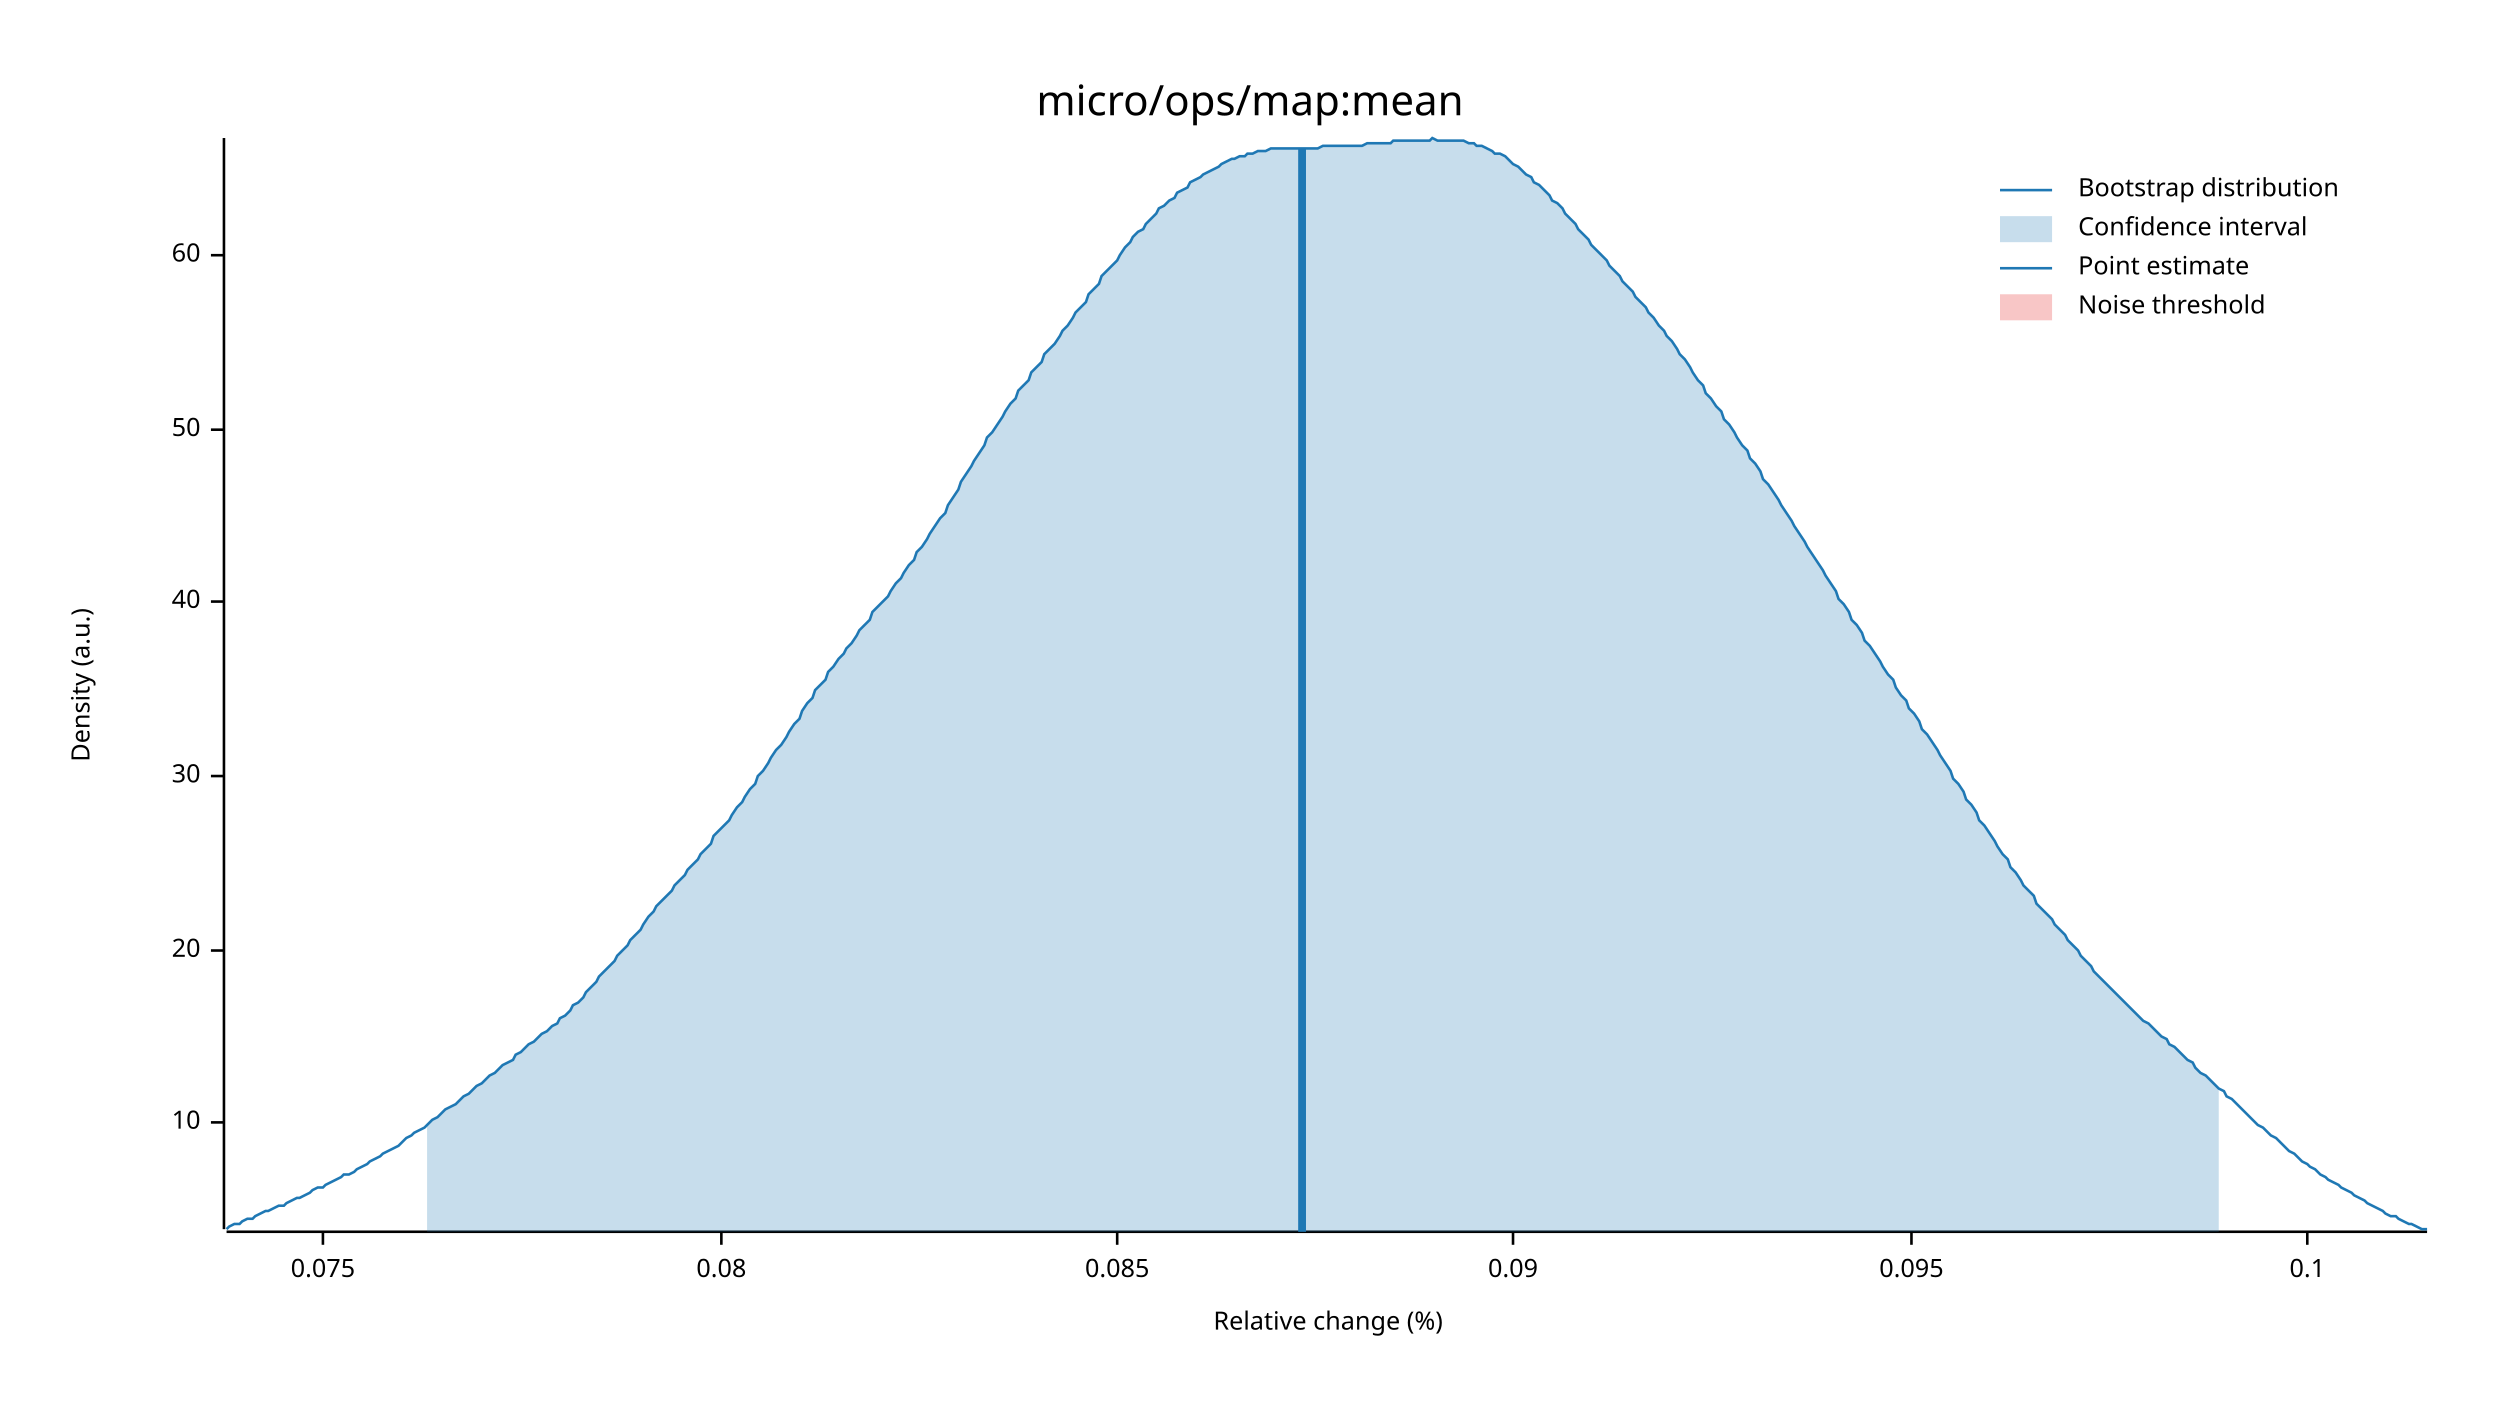
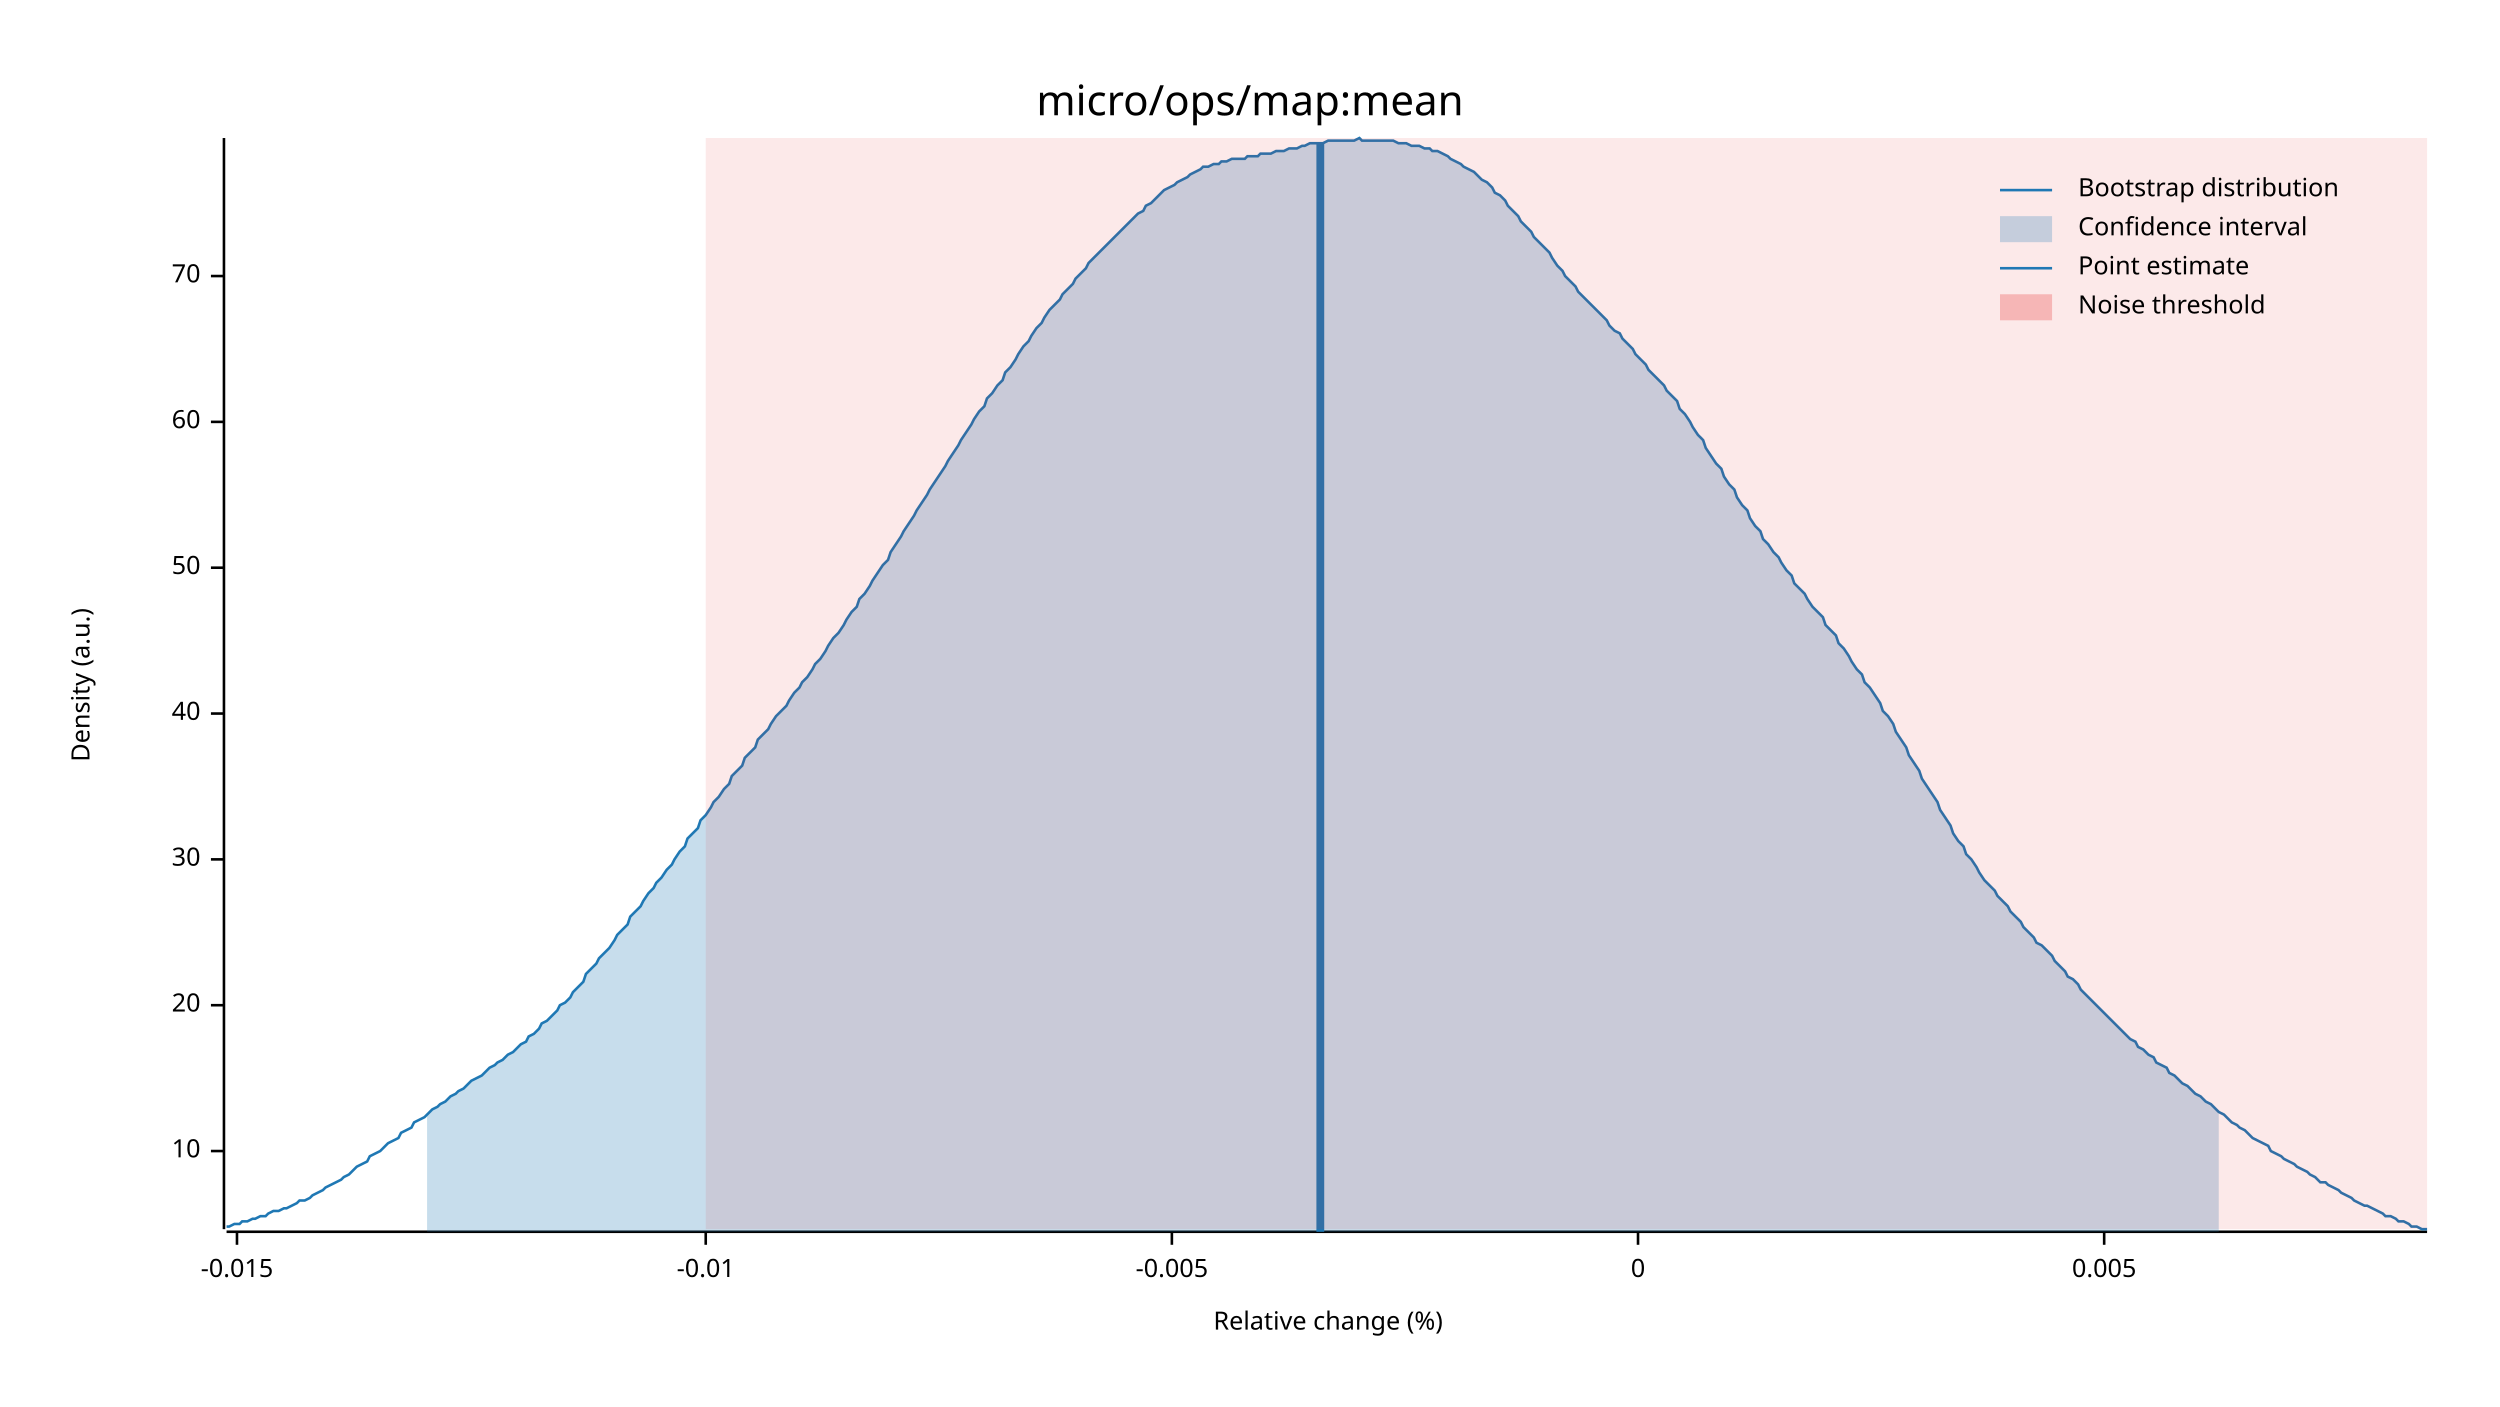
<svg xmlns="http://www.w3.org/2000/svg" width="960" height="540" viewBox="0 0 960 540">
  <text x="480" y="32" dy="0.76em" text-anchor="middle" font-family="sans-serif" font-size="16.129" opacity="1" fill="#000000">
micro/ops/map:mean
</text>
  <text x="27" y="263" dy="0.76em" text-anchor="middle" font-family="sans-serif" font-size="9.677" opacity="1" fill="#000000" transform="rotate(270, 27, 263)">
Density (a.u.)
</text>
  <text x="510" y="513" dy="-0.5ex" text-anchor="middle" font-family="sans-serif" font-size="9.677" opacity="1" fill="#000000">
Relative change (%)
</text>
  <polyline fill="none" opacity="1" stroke="#000000" stroke-width="1" points="86,53 86,472 " />
-   <text x="77" y="431" dy="0.5ex" text-anchor="end" font-family="sans-serif" font-size="9.677" opacity="1" fill="#000000">
+   <text x="77" y="442" dy="0.5ex" text-anchor="end" font-family="sans-serif" font-size="9.677" opacity="1" fill="#000000">
10
</text>
-   <polyline fill="none" opacity="1" stroke="#000000" stroke-width="1" points="81,431 86,431 " />
-   <text x="77" y="365" dy="0.5ex" text-anchor="end" font-family="sans-serif" font-size="9.677" opacity="1" fill="#000000">
+   <polyline fill="none" opacity="1" stroke="#000000" stroke-width="1" points="81,442 86,442 " />
+   <text x="77" y="386" dy="0.5ex" text-anchor="end" font-family="sans-serif" font-size="9.677" opacity="1" fill="#000000">
20
</text>
-   <polyline fill="none" opacity="1" stroke="#000000" stroke-width="1" points="81,365 86,365 " />
-   <text x="77" y="298" dy="0.5ex" text-anchor="end" font-family="sans-serif" font-size="9.677" opacity="1" fill="#000000">
+   <polyline fill="none" opacity="1" stroke="#000000" stroke-width="1" points="81,386 86,386 " />
+   <text x="77" y="330" dy="0.5ex" text-anchor="end" font-family="sans-serif" font-size="9.677" opacity="1" fill="#000000">
30
</text>
-   <polyline fill="none" opacity="1" stroke="#000000" stroke-width="1" points="81,298 86,298 " />
-   <text x="77" y="231" dy="0.5ex" text-anchor="end" font-family="sans-serif" font-size="9.677" opacity="1" fill="#000000">
+   <polyline fill="none" opacity="1" stroke="#000000" stroke-width="1" points="81,330 86,330 " />
+   <text x="77" y="274" dy="0.5ex" text-anchor="end" font-family="sans-serif" font-size="9.677" opacity="1" fill="#000000">
40
</text>
-   <polyline fill="none" opacity="1" stroke="#000000" stroke-width="1" points="81,231 86,231 " />
-   <text x="77" y="165" dy="0.5ex" text-anchor="end" font-family="sans-serif" font-size="9.677" opacity="1" fill="#000000">
+   <polyline fill="none" opacity="1" stroke="#000000" stroke-width="1" points="81,274 86,274 " />
+   <text x="77" y="218" dy="0.5ex" text-anchor="end" font-family="sans-serif" font-size="9.677" opacity="1" fill="#000000">
50
</text>
-   <polyline fill="none" opacity="1" stroke="#000000" stroke-width="1" points="81,165 86,165 " />
-   <text x="77" y="98" dy="0.5ex" text-anchor="end" font-family="sans-serif" font-size="9.677" opacity="1" fill="#000000">
+   <polyline fill="none" opacity="1" stroke="#000000" stroke-width="1" points="81,218 86,218 " />
+   <text x="77" y="162" dy="0.5ex" text-anchor="end" font-family="sans-serif" font-size="9.677" opacity="1" fill="#000000">
60
</text>
-   <polyline fill="none" opacity="1" stroke="#000000" stroke-width="1" points="81,98 86,98 " />
+   <polyline fill="none" opacity="1" stroke="#000000" stroke-width="1" points="81,162 86,162 " />
+   <text x="77" y="106" dy="0.5ex" text-anchor="end" font-family="sans-serif" font-size="9.677" opacity="1" fill="#000000">
+ 70
+ </text>
+   <polyline fill="none" opacity="1" stroke="#000000" stroke-width="1" points="81,106 86,106 " />
  <polyline fill="none" opacity="1" stroke="#000000" stroke-width="1" points="87,473 932,473 " />
-   <text x="124" y="483" dy="0.76em" text-anchor="middle" font-family="sans-serif" font-size="9.677" opacity="1" fill="#000000">
- 0.075
+   <text x="91" y="483" dy="0.76em" text-anchor="middle" font-family="sans-serif" font-size="9.677" opacity="1" fill="#000000">
+ -0.015
</text>
-   <polyline fill="none" opacity="1" stroke="#000000" stroke-width="1" points="124,473 124,478 " />
-   <text x="277" y="483" dy="0.76em" text-anchor="middle" font-family="sans-serif" font-size="9.677" opacity="1" fill="#000000">
- 0.08
+   <polyline fill="none" opacity="1" stroke="#000000" stroke-width="1" points="91,473 91,478 " />
+   <text x="271" y="483" dy="0.76em" text-anchor="middle" font-family="sans-serif" font-size="9.677" opacity="1" fill="#000000">
+ -0.01
</text>
-   <polyline fill="none" opacity="1" stroke="#000000" stroke-width="1" points="277,473 277,478 " />
-   <text x="429" y="483" dy="0.76em" text-anchor="middle" font-family="sans-serif" font-size="9.677" opacity="1" fill="#000000">
- 0.085
+   <polyline fill="none" opacity="1" stroke="#000000" stroke-width="1" points="271,473 271,478 " />
+   <text x="450" y="483" dy="0.76em" text-anchor="middle" font-family="sans-serif" font-size="9.677" opacity="1" fill="#000000">
+ -0.005
</text>
-   <polyline fill="none" opacity="1" stroke="#000000" stroke-width="1" points="429,473 429,478 " />
-   <text x="581" y="483" dy="0.76em" text-anchor="middle" font-family="sans-serif" font-size="9.677" opacity="1" fill="#000000">
- 0.09
+   <polyline fill="none" opacity="1" stroke="#000000" stroke-width="1" points="450,473 450,478 " />
+   <text x="629" y="483" dy="0.76em" text-anchor="middle" font-family="sans-serif" font-size="9.677" opacity="1" fill="#000000">
+ 0
</text>
-   <polyline fill="none" opacity="1" stroke="#000000" stroke-width="1" points="581,473 581,478 " />
-   <text x="734" y="483" dy="0.76em" text-anchor="middle" font-family="sans-serif" font-size="9.677" opacity="1" fill="#000000">
- 0.095
+   <polyline fill="none" opacity="1" stroke="#000000" stroke-width="1" points="629,473 629,478 " />
+   <text x="808" y="483" dy="0.76em" text-anchor="middle" font-family="sans-serif" font-size="9.677" opacity="1" fill="#000000">
+ 0.005
</text>
-   <polyline fill="none" opacity="1" stroke="#000000" stroke-width="1" points="734,473 734,478 " />
-   <text x="886" y="483" dy="0.76em" text-anchor="middle" font-family="sans-serif" font-size="9.677" opacity="1" fill="#000000">
- 0.1
- </text>
-   <polyline fill="none" opacity="1" stroke="#000000" stroke-width="1" points="886,473 886,478 " />
-   <polyline fill="none" opacity="1" stroke="#1F78B4" stroke-width="1" points="87,472 88,471 90,470 92,470 93,469 95,468 97,468 98,467 100,466 102,465 103,465 105,464 107,463 109,463 110,462 112,461 114,460 115,460 117,459 119,458 120,457 122,456 124,456 125,455 127,454 129,453 131,452 132,451 134,451 136,450 137,449 139,448 141,447 142,446 144,445 146,444 147,443 149,442 151,441 153,440 154,439 156,437 158,436 159,435 161,434 163,433 164,432 166,430 168,429 169,428 171,426 173,425 175,424 176,423 178,421 180,420 181,419 183,417 185,416 186,415 188,413 190,412 191,411 193,409 195,408 197,407 198,405 200,404 202,402 203,401 205,400 207,398 208,397 210,396 212,394 214,393 215,391 217,390 219,388 220,386 222,385 224,383 225,381 227,379 229,377 230,375 232,373 234,371 236,369 237,367 239,365 241,363 242,361 244,359 246,357 247,355 249,352 251,350 252,348 254,346 256,344 258,342 259,340 261,338 263,336 264,334 266,332 268,330 269,328 271,326 273,324 274,321 276,319 278,317 280,315 281,313 283,310 285,308 286,306 288,303 290,301 291,298 293,296 295,293 296,291 298,288 300,286 302,283 303,281 305,278 307,276 308,273 310,270 312,268 313,265 315,263 317,261 318,258 320,256 322,253 324,251 325,249 327,247 329,244 330,242 332,240 334,238 335,235 337,233 339,231 341,229 342,227 344,224 346,222 347,220 349,217 351,215 352,212 354,210 356,207 357,205 359,202 361,199 363,197 364,194 366,191 368,188 369,185 371,182 373,179 374,177 376,174 378,171 379,168 381,166 383,163 385,160 386,158 388,155 390,153 391,150 393,148 395,146 396,143 398,141 400,139 401,136 403,134 405,132 407,129 408,127 410,125 412,122 413,120 415,118 417,116 418,113 420,111 422,109 423,106 425,104 427,102 429,100 430,98 432,95 434,93 435,91 437,89 439,88 440,86 442,84 444,82 445,80 447,79 449,77 451,76 452,74 454,73 456,72 457,70 459,69 461,68 462,67 464,66 466,65 468,64 469,63 471,62 473,61 474,61 476,60 478,60 479,59 481,59 483,58 484,58 486,58 488,57 490,57 491,57 493,57 495,57 496,57 498,57 500,57 501,57 503,57 505,57 506,57 508,56 510,56 512,56 513,56 515,56 517,56 518,56 520,56 522,56 523,56 525,55 527,55 528,55 530,55 532,55 534,55 535,54 537,54 539,54 540,54 542,54 544,54 545,54 547,54 549,54 550,53 552,54 554,54 556,54 557,54 559,54 561,54 562,54 564,55 566,55 567,56 569,56 571,57 573,58 574,59 576,59 578,60 579,61 581,63 583,64 584,65 586,67 588,68 589,70 591,71 593,73 595,75 596,77 598,78 600,80 601,82 603,84 605,86 606,88 608,90 610,92 611,94 613,96 615,98 617,100 618,102 620,104 622,106 623,108 625,110 627,112 628,114 630,116 632,118 633,120 635,122 637,125 639,127 640,129 642,131 644,134 645,136 647,138 649,141 650,143 652,146 654,148 655,151 657,153 659,156 661,158 662,161 664,163 666,166 667,168 669,171 671,173 672,176 674,178 676,181 677,184 679,186 681,189 683,192 684,194 686,197 688,200 689,202 691,205 693,208 694,210 696,213 698,216 700,219 701,221 703,224 705,227 706,230 708,232 710,235 711,238 713,240 715,243 716,246 718,248 720,251 722,254 723,256 725,259 727,261 728,264 730,267 732,269 733,272 735,274 737,277 738,280 740,282 742,285 744,288 745,290 747,293 749,296 750,299 752,301 754,304 755,307 757,309 759,312 760,315 762,317 764,320 766,323 767,325 769,328 771,330 772,333 774,335 776,338 777,340 779,342 781,344 782,347 784,349 786,351 788,353 789,355 791,357 793,359 794,361 796,363 798,365 799,367 801,369 803,371 804,373 806,375 808,377 810,379 811,380 813,382 815,384 816,385 818,387 820,389 821,390 823,392 825,393 827,395 828,396 830,398 832,399 833,401 835,402 837,404 838,405 840,407 842,408 843,410 845,412 847,413 849,415 850,416 852,418 854,419 855,421 857,422 859,424 860,425 862,427 864,429 865,430 867,432 869,433 871,435 872,436 874,437 876,439 877,440 879,442 881,443 882,444 884,446 886,447 887,448 889,449 891,451 893,452 894,453 896,454 898,455 899,456 901,457 903,458 904,459 906,460 908,461 909,462 911,463 913,464 915,465 916,466 918,467 920,467 921,468 923,469 925,470 926,470 928,471 930,472 932,472 " />
-   <polygon opacity="0.25" fill="#1F78B4" points="164,432 166,430 168,429 169,428 171,426 173,425 175,424 176,423 178,421 180,420 181,419 183,417 185,416 186,415 188,413 190,412 191,411 193,409 195,408 197,407 198,405 200,404 202,402 203,401 205,400 207,398 208,397 210,396 212,394 214,393 215,391 217,390 219,388 220,386 222,385 224,383 225,381 227,379 229,377 230,375 232,373 234,371 236,369 237,367 239,365 241,363 242,361 244,359 246,357 247,355 249,352 251,350 252,348 254,346 256,344 258,342 259,340 261,338 263,336 264,334 266,332 268,330 269,328 271,326 273,324 274,321 276,319 278,317 280,315 281,313 283,310 285,308 286,306 288,303 290,301 291,298 293,296 295,293 296,291 298,288 300,286 302,283 303,281 305,278 307,276 308,273 310,270 312,268 313,265 315,263 317,261 318,258 320,256 322,253 324,251 325,249 327,247 329,244 330,242 332,240 334,238 335,235 337,233 339,231 341,229 342,227 344,224 346,222 347,220 349,217 351,215 352,212 354,210 356,207 357,205 359,202 361,199 363,197 364,194 366,191 368,188 369,185 371,182 373,179 374,177 376,174 378,171 379,168 381,166 383,163 385,160 386,158 388,155 390,153 391,150 393,148 395,146 396,143 398,141 400,139 401,136 403,134 405,132 407,129 408,127 410,125 412,122 413,120 415,118 417,116 418,113 420,111 422,109 423,106 425,104 427,102 429,100 430,98 432,95 434,93 435,91 437,89 439,88 440,86 442,84 444,82 445,80 447,79 449,77 451,76 452,74 454,73 456,72 457,70 459,69 461,68 462,67 464,66 466,65 468,64 469,63 471,62 473,61 474,61 476,60 478,60 479,59 481,59 483,58 484,58 486,58 488,57 490,57 491,57 493,57 495,57 496,57 498,57 500,57 501,57 503,57 505,57 506,57 508,56 510,56 512,56 513,56 515,56 517,56 518,56 520,56 522,56 523,56 525,55 527,55 528,55 530,55 532,55 534,55 535,54 537,54 539,54 540,54 542,54 544,54 545,54 547,54 549,54 550,53 552,54 554,54 556,54 557,54 559,54 561,54 562,54 564,55 566,55 567,56 569,56 571,57 573,58 574,59 576,59 578,60 579,61 581,63 583,64 584,65 586,67 588,68 589,70 591,71 593,73 595,75 596,77 598,78 600,80 601,82 603,84 605,86 606,88 608,90 610,92 611,94 613,96 615,98 617,100 618,102 620,104 622,106 623,108 625,110 627,112 628,114 630,116 632,118 633,120 635,122 637,125 639,127 640,129 642,131 644,134 645,136 647,138 649,141 650,143 652,146 654,148 655,151 657,153 659,156 661,158 662,161 664,163 666,166 667,168 669,171 671,173 672,176 674,178 676,181 677,184 679,186 681,189 683,192 684,194 686,197 688,200 689,202 691,205 693,208 694,210 696,213 698,216 700,219 701,221 703,224 705,227 706,230 708,232 710,235 711,238 713,240 715,243 716,246 718,248 720,251 722,254 723,256 725,259 727,261 728,264 730,267 732,269 733,272 735,274 737,277 738,280 740,282 742,285 744,288 745,290 747,293 749,296 750,299 752,301 754,304 755,307 757,309 759,312 760,315 762,317 764,320 766,323 767,325 769,328 771,330 772,333 774,335 776,338 777,340 779,342 781,344 782,347 784,349 786,351 788,353 789,355 791,357 793,359 794,361 796,363 798,365 799,367 801,369 803,371 804,373 806,375 808,377 810,379 811,380 813,382 815,384 816,385 818,387 820,389 821,390 823,392 825,393 827,395 828,396 830,398 832,399 833,401 835,402 837,404 838,405 840,407 842,408 843,410 845,412 847,413 849,415 850,416 852,418 852,473 164,473 " />
-   <polyline fill="none" opacity="1" stroke="#1F78B4" stroke-width="3" points="500,473 500,57 " />
-   <rect x="509" y="53" width="0" height="419" opacity="0.1" fill="#E31A1C" stroke="none" />
+   <polyline fill="none" opacity="1" stroke="#000000" stroke-width="1" points="808,473 808,478 " />
+   <polyline fill="none" opacity="1" stroke="#1F78B4" stroke-width="1" points="87,471 88,471 90,470 92,470 93,469 95,469 97,468 98,468 100,467 102,467 103,466 105,465 107,465 109,464 110,464 112,463 114,462 115,461 117,461 119,460 120,459 122,458 124,457 125,456 127,455 129,454 131,453 132,452 134,451 136,449 137,448 139,447 141,446 142,444 144,443 146,442 147,441 149,439 151,438 153,437 154,435 156,434 158,433 159,431 161,430 163,429 164,428 166,426 168,425 169,424 171,423 173,421 175,420 176,419 178,418 180,416 181,415 183,414 185,413 186,412 188,410 190,409 191,408 193,407 195,405 197,404 198,403 200,401 202,400 203,398 205,397 207,395 208,393 210,392 212,390 214,388 215,386 217,385 219,383 220,381 222,379 224,377 225,374 227,372 229,370 230,368 232,366 234,364 236,361 237,359 239,357 241,355 242,352 244,350 246,348 247,346 249,343 251,341 252,339 254,337 256,334 258,332 259,330 261,327 263,325 264,322 266,320 268,318 269,315 271,313 273,310 274,308 276,306 278,303 280,301 281,298 283,296 285,294 286,291 288,289 290,287 291,284 293,282 295,280 296,278 298,275 300,273 302,271 303,269 305,266 307,264 308,262 310,260 312,257 313,255 315,253 317,250 318,248 320,245 322,243 324,240 325,238 327,235 329,233 330,230 332,228 334,225 335,223 337,220 339,217 341,215 342,212 344,209 346,206 347,204 349,201 351,198 352,196 354,193 356,190 357,188 359,185 361,182 363,179 364,177 366,174 368,171 369,169 371,166 373,163 374,161 376,158 378,156 379,153 381,151 383,148 385,146 386,143 388,141 390,138 391,136 393,133 395,131 396,129 398,126 400,124 401,122 403,119 405,117 407,115 408,113 410,111 412,109 413,107 415,105 417,103 418,101 420,99 422,97 423,96 425,94 427,92 429,90 430,89 432,87 434,85 435,84 437,82 439,81 440,79 442,78 444,76 445,75 447,73 449,72 451,71 452,70 454,69 456,68 457,67 459,66 461,65 462,64 464,64 466,63 468,63 469,62 471,62 473,61 474,61 476,61 478,61 479,60 481,60 483,60 484,59 486,59 488,59 490,58 491,58 493,58 495,57 496,57 498,57 500,56 501,56 503,55 505,55 506,55 508,55 510,54 512,54 513,54 515,54 517,54 518,54 520,54 522,53 523,54 525,54 527,54 528,54 530,54 532,54 534,54 535,54 537,55 539,55 540,55 542,56 544,56 545,56 547,57 549,57 550,58 552,58 554,59 556,60 557,61 559,62 561,63 562,64 564,65 566,66 567,67 569,69 571,70 573,72 574,74 576,75 578,77 579,79 581,81 583,83 584,85 586,87 588,89 589,91 591,93 593,95 595,97 596,99 598,102 600,104 601,106 603,108 605,110 606,112 608,114 610,116 611,117 613,119 615,121 617,123 618,125 620,127 622,128 623,130 625,132 627,134 628,136 630,138 632,140 633,142 635,144 637,146 639,148 640,150 642,152 644,154 645,157 647,159 649,162 650,164 652,167 654,169 655,172 657,175 659,178 661,180 662,183 664,186 666,188 667,191 669,194 671,196 672,199 674,202 676,204 677,207 679,209 681,212 683,214 684,216 686,219 688,221 689,224 691,226 693,228 694,230 696,233 698,235 700,237 701,240 703,242 705,244 706,247 708,249 710,252 711,254 713,257 715,259 716,262 718,264 720,267 722,270 723,273 725,275 727,278 728,281 730,284 732,287 733,290 735,293 737,296 738,299 740,302 742,305 744,308 745,311 747,314 749,317 750,320 752,323 754,325 755,328 757,330 759,333 760,335 762,338 764,340 766,342 767,344 769,346 771,348 772,350 774,352 776,354 777,356 779,358 781,360 782,362 784,363 786,365 788,367 789,369 791,371 793,373 794,375 796,376 798,378 799,380 801,382 803,384 804,385 806,387 808,389 810,391 811,392 813,394 815,396 816,397 818,399 820,400 821,402 823,403 825,405 827,406 828,408 830,409 832,410 833,412 835,413 837,415 838,416 840,417 842,419 843,420 845,421 847,423 849,424 850,425 852,427 854,428 855,429 857,431 859,432 860,433 862,434 864,436 865,437 867,438 869,439 871,440 872,442 874,443 876,444 877,445 879,446 881,447 882,448 884,449 886,450 887,451 889,452 891,454 893,454 894,455 896,456 898,457 899,458 901,459 903,460 904,461 906,462 908,463 909,463 911,464 913,465 915,466 916,467 918,467 920,468 921,469 923,469 925,470 926,471 928,471 930,472 932,472 " />
+   <polygon opacity="0.25" fill="#1F78B4" points="164,428 166,426 168,425 169,424 171,423 173,421 175,420 176,419 178,418 180,416 181,415 183,414 185,413 186,412 188,410 190,409 191,408 193,407 195,405 197,404 198,403 200,401 202,400 203,398 205,397 207,395 208,393 210,392 212,390 214,388 215,386 217,385 219,383 220,381 222,379 224,377 225,374 227,372 229,370 230,368 232,366 234,364 236,361 237,359 239,357 241,355 242,352 244,350 246,348 247,346 249,343 251,341 252,339 254,337 256,334 258,332 259,330 261,327 263,325 264,322 266,320 268,318 269,315 271,313 273,310 274,308 276,306 278,303 280,301 281,298 283,296 285,294 286,291 288,289 290,287 291,284 293,282 295,280 296,278 298,275 300,273 302,271 303,269 305,266 307,264 308,262 310,260 312,257 313,255 315,253 317,250 318,248 320,245 322,243 324,240 325,238 327,235 329,233 330,230 332,228 334,225 335,223 337,220 339,217 341,215 342,212 344,209 346,206 347,204 349,201 351,198 352,196 354,193 356,190 357,188 359,185 361,182 363,179 364,177 366,174 368,171 369,169 371,166 373,163 374,161 376,158 378,156 379,153 381,151 383,148 385,146 386,143 388,141 390,138 391,136 393,133 395,131 396,129 398,126 400,124 401,122 403,119 405,117 407,115 408,113 410,111 412,109 413,107 415,105 417,103 418,101 420,99 422,97 423,96 425,94 427,92 429,90 430,89 432,87 434,85 435,84 437,82 439,81 440,79 442,78 444,76 445,75 447,73 449,72 451,71 452,70 454,69 456,68 457,67 459,66 461,65 462,64 464,64 466,63 468,63 469,62 471,62 473,61 474,61 476,61 478,61 479,60 481,60 483,60 484,59 486,59 488,59 490,58 491,58 493,58 495,57 496,57 498,57 500,56 501,56 503,55 505,55 506,55 508,55 510,54 512,54 513,54 515,54 517,54 518,54 520,54 522,53 523,54 525,54 527,54 528,54 530,54 532,54 534,54 535,54 537,55 539,55 540,55 542,56 544,56 545,56 547,57 549,57 550,58 552,58 554,59 556,60 557,61 559,62 561,63 562,64 564,65 566,66 567,67 569,69 571,70 573,72 574,74 576,75 578,77 579,79 581,81 583,83 584,85 586,87 588,89 589,91 591,93 593,95 595,97 596,99 598,102 600,104 601,106 603,108 605,110 606,112 608,114 610,116 611,117 613,119 615,121 617,123 618,125 620,127 622,128 623,130 625,132 627,134 628,136 630,138 632,140 633,142 635,144 637,146 639,148 640,150 642,152 644,154 645,157 647,159 649,162 650,164 652,167 654,169 655,172 657,175 659,178 661,180 662,183 664,186 666,188 667,191 669,194 671,196 672,199 674,202 676,204 677,207 679,209 681,212 683,214 684,216 686,219 688,221 689,224 691,226 693,228 694,230 696,233 698,235 700,237 701,240 703,242 705,244 706,247 708,249 710,252 711,254 713,257 715,259 716,262 718,264 720,267 722,270 723,273 725,275 727,278 728,281 730,284 732,287 733,290 735,293 737,296 738,299 740,302 742,305 744,308 745,311 747,314 749,317 750,320 752,323 754,325 755,328 757,330 759,333 760,335 762,338 764,340 766,342 767,344 769,346 771,348 772,350 774,352 776,354 777,356 779,358 781,360 782,362 784,363 786,365 788,367 789,369 791,371 793,373 794,375 796,376 798,378 799,380 801,382 803,384 804,385 806,387 808,389 810,391 811,392 813,394 815,396 816,397 818,399 820,400 821,402 823,403 825,405 827,406 828,408 830,409 832,410 833,412 835,413 837,415 838,416 840,417 842,419 843,420 845,421 847,423 849,424 850,425 852,427 852,473 164,473 " />
+   <polyline fill="none" opacity="1" stroke="#1F78B4" stroke-width="3" points="507,473 507,55 " />
+   <rect x="271" y="53" width="661" height="419" opacity="0.1" fill="#E31A1C" stroke="none" />
  <text x="798" y="68" dy="0.76em" text-anchor="start" font-family="sans-serif" font-size="9.677" opacity="1" fill="#000000">
Bootstrap distribution
</text>
  <text x="798" y="83" dy="0.76em" text-anchor="start" font-family="sans-serif" font-size="9.677" opacity="1" fill="#000000">
Confidence interval
</text>
  <text x="798" y="98" dy="0.76em" text-anchor="start" font-family="sans-serif" font-size="9.677" opacity="1" fill="#000000">
Point estimate
</text>
  <text x="798" y="113" dy="0.76em" text-anchor="start" font-family="sans-serif" font-size="9.677" opacity="1" fill="#000000">
Noise threshold
</text>
  <polyline fill="none" opacity="1" stroke="#1F78B4" stroke-width="1" points="768,73 788,73 " />
  <rect x="768" y="83" width="20" height="10" opacity="0.25" fill="#1F78B4" stroke="none" />
  <polyline fill="none" opacity="1" stroke="#1F78B4" stroke-width="1" points="768,103 788,103 " />
  <rect x="768" y="113" width="20" height="10" opacity="0.25" fill="#E31A1C" stroke="none" />
</svg>
